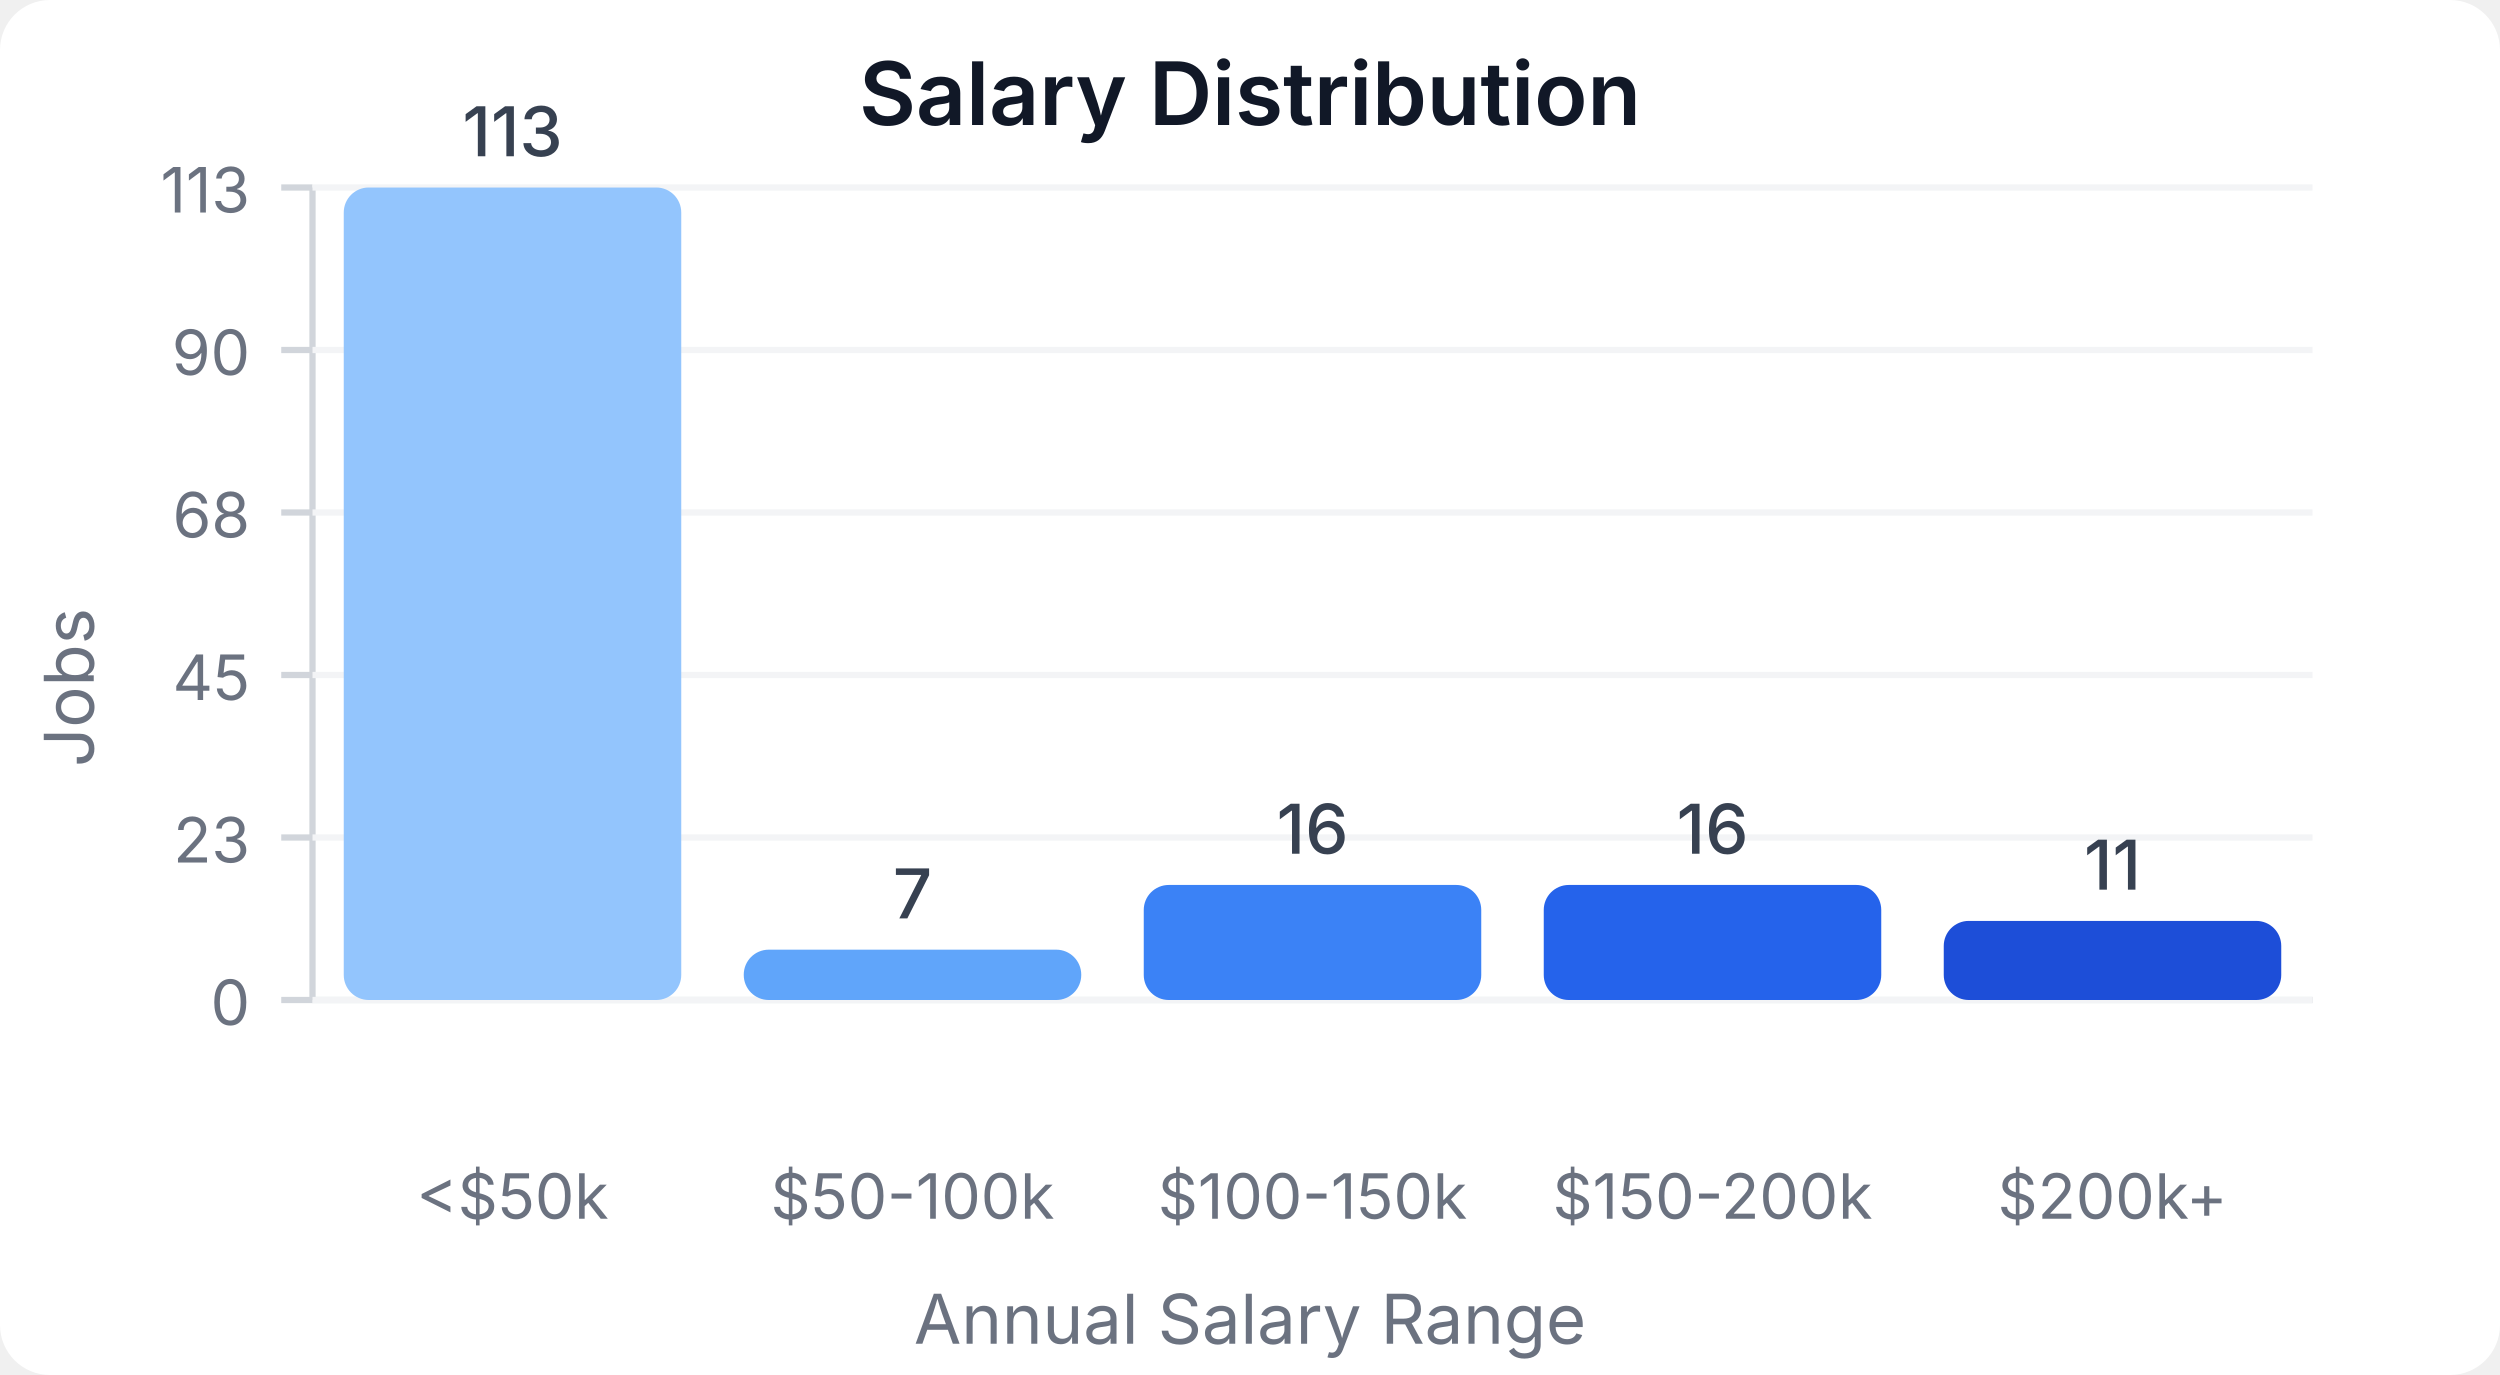
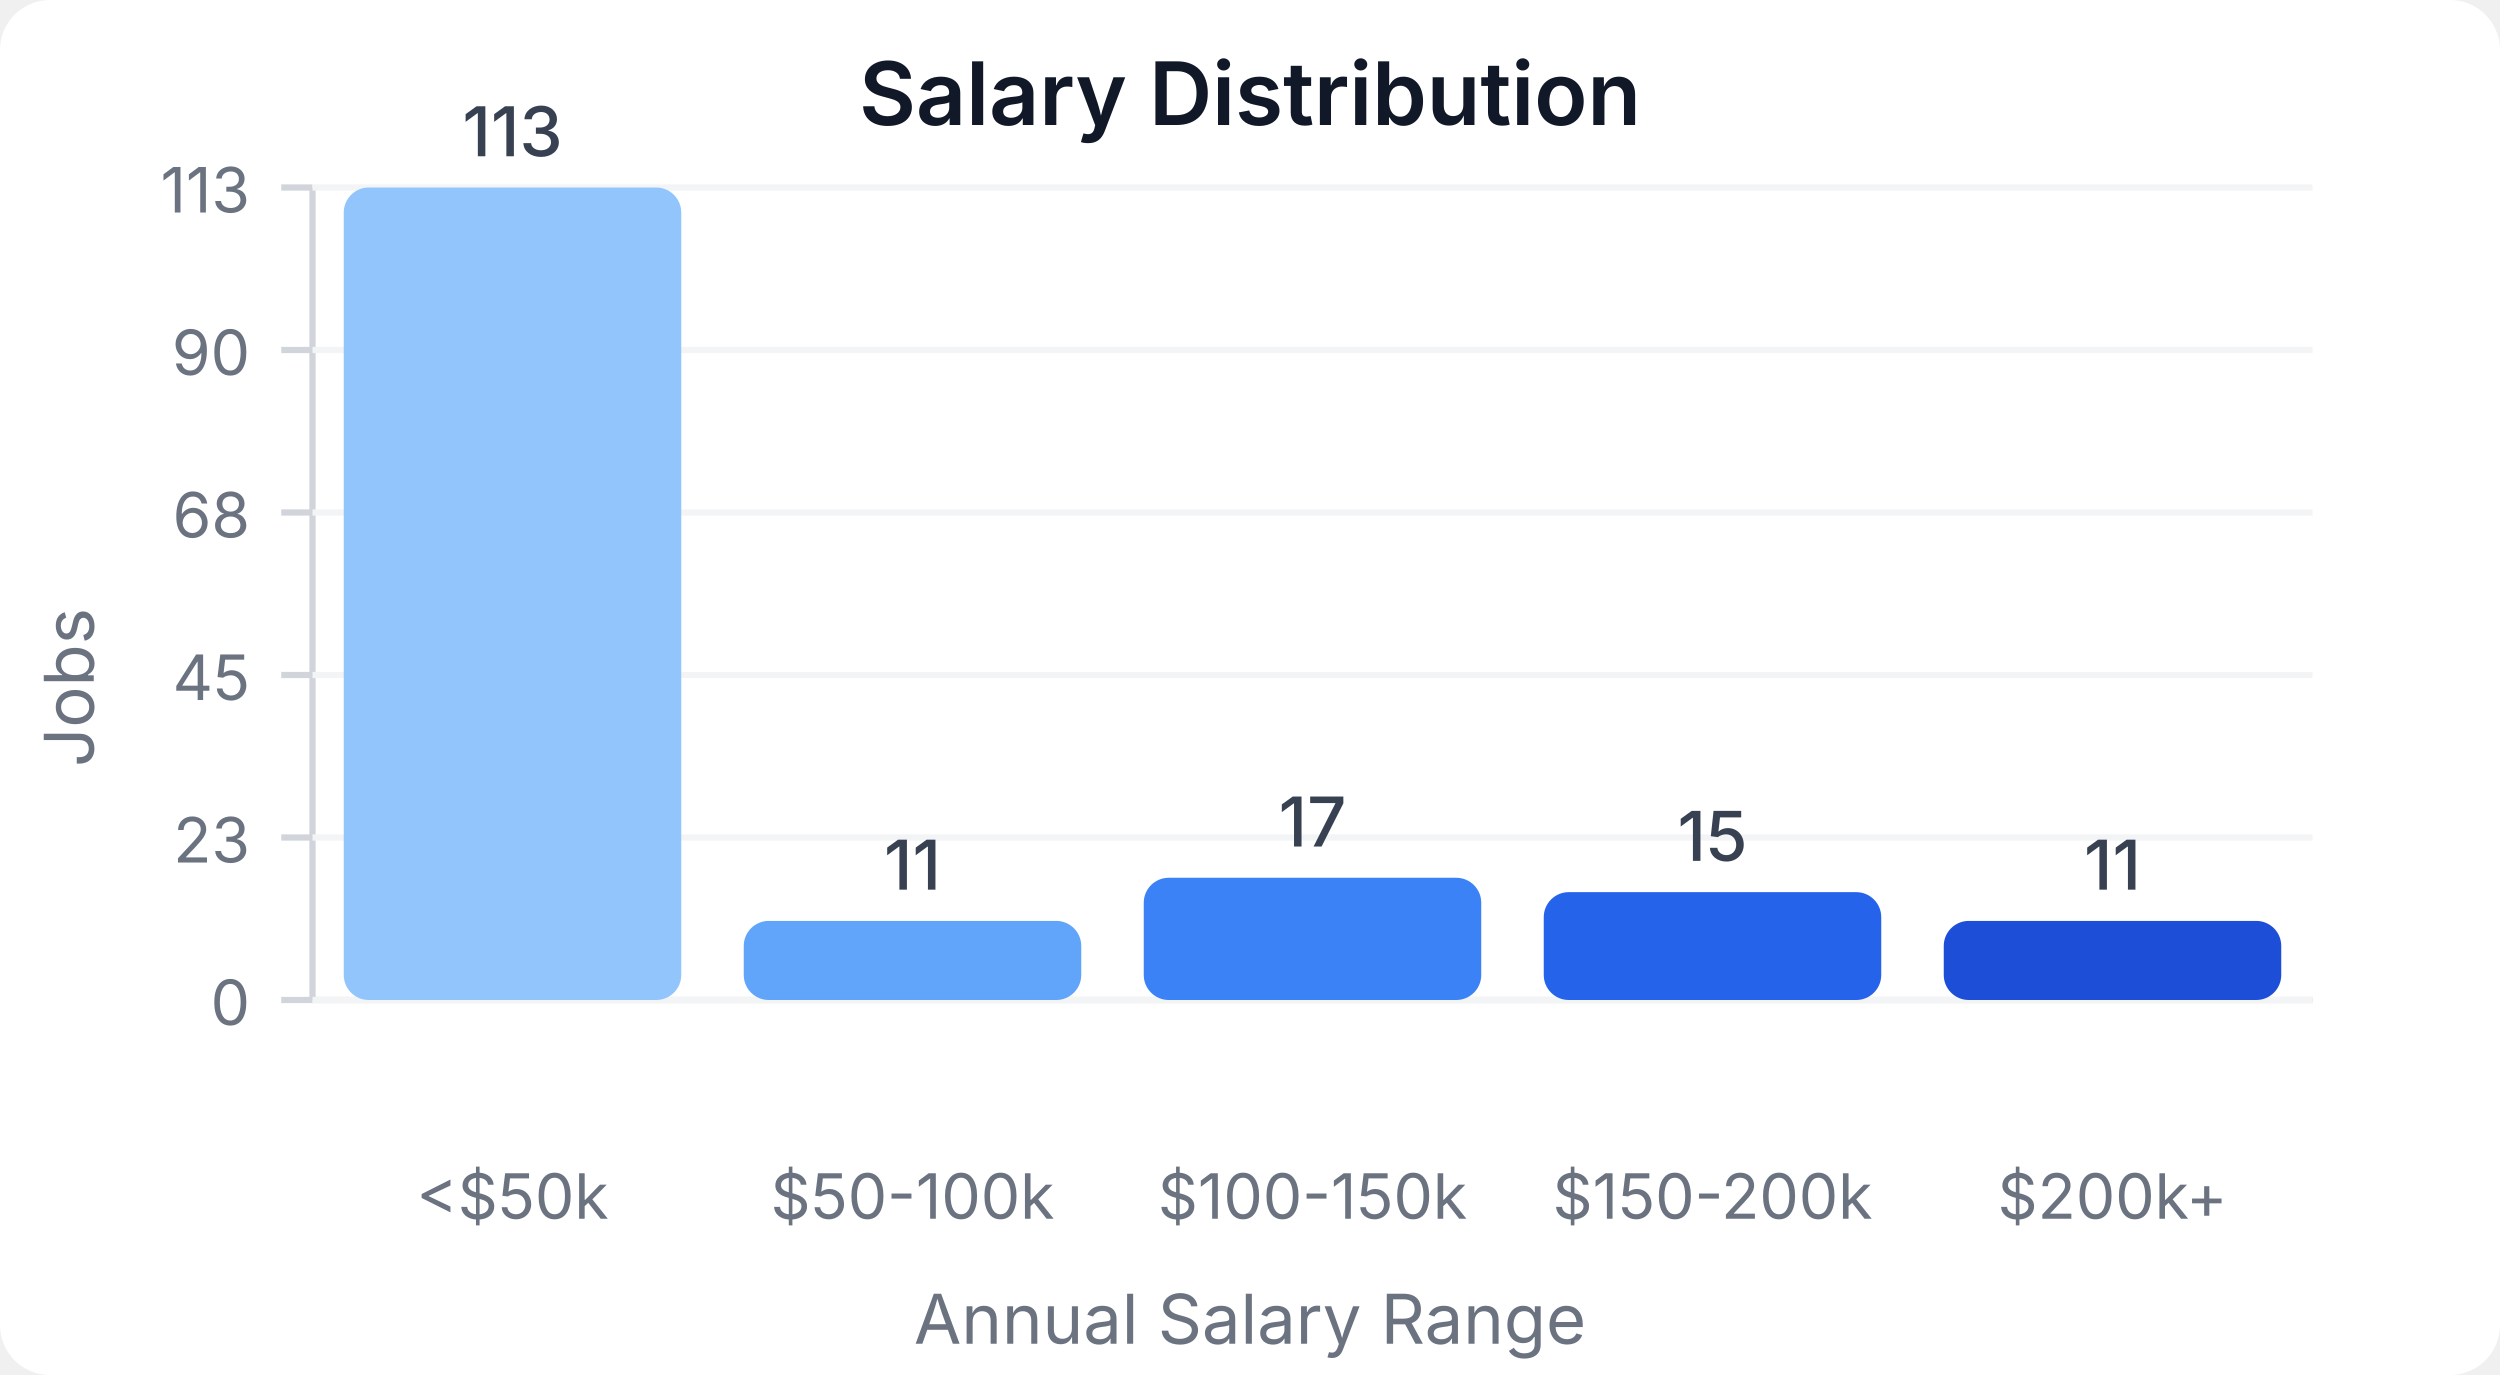
<svg xmlns="http://www.w3.org/2000/svg" width="400" height="220" viewBox="0 0 400 220">
  <style>
    text { font-family: system-ui, -apple-system, sans-serif; }
  </style>
  <rect width="400" height="220" fill="#ffffff" rx="8" />
  <text x="200" y="20" text-anchor="middle" font-size="14" font-weight="600" fill="#111827">Salary Distribution</text>
  <line x1="50" y1="30" x2="50" y2="160" stroke="#d1d5db" stroke-width="1" />
  <line x1="50" y1="160" x2="370" y2="160" stroke="#d1d5db" stroke-width="1" />
  <line x1="45" y1="160" x2="50" y2="160" stroke="#d1d5db" stroke-width="1" />
  <text x="40" y="164" text-anchor="end" font-size="10" fill="#6b7280">0</text>
  <line x1="50" y1="160" x2="370" y2="160" stroke="#f3f4f6" stroke-width="1" />
  <line x1="45" y1="134" x2="50" y2="134" stroke="#d1d5db" stroke-width="1" />
  <text x="40" y="138" text-anchor="end" font-size="10" fill="#6b7280">23</text>
  <line x1="50" y1="134" x2="370" y2="134" stroke="#f3f4f6" stroke-width="1" />
  <line x1="45" y1="108" x2="50" y2="108" stroke="#d1d5db" stroke-width="1" />
  <text x="40" y="112" text-anchor="end" font-size="10" fill="#6b7280">45</text>
  <line x1="50" y1="108" x2="370" y2="108" stroke="#f3f4f6" stroke-width="1" />
  <line x1="45" y1="82" x2="50" y2="82" stroke="#d1d5db" stroke-width="1" />
  <text x="40" y="86" text-anchor="end" font-size="10" fill="#6b7280">68</text>
  <line x1="50" y1="82" x2="370" y2="82" stroke="#f3f4f6" stroke-width="1" />
  <line x1="45" y1="56" x2="50" y2="56" stroke="#d1d5db" stroke-width="1" />
  <text x="40" y="60" text-anchor="end" font-size="10" fill="#6b7280">90</text>
  <line x1="50" y1="56" x2="370" y2="56" stroke="#f3f4f6" stroke-width="1" />
  <line x1="45" y1="30" x2="50" y2="30" stroke="#d1d5db" stroke-width="1" />
  <text x="40" y="34" text-anchor="end" font-size="10" fill="#6b7280">113</text>
  <line x1="50" y1="30" x2="370" y2="30" stroke="#f3f4f6" stroke-width="1" />
  <rect x="55" y="30" width="54" height="130" fill="#93c5fd" rx="4" />
  <text x="82" y="25" text-anchor="middle" font-size="11" fill="#374151" font-weight="500">113</text>
  <text x="82" y="195" text-anchor="middle" font-size="10" fill="#6b7280">&lt;$50k</text>
-   <rect x="119" y="151.947" width="54" height="8.053" fill="#60a5fa" rx="4" />
-   <text x="146" y="146.947" text-anchor="middle" font-size="11" fill="#374151" font-weight="500">7</text>
+   <rect x="119" y="147.345" width="54" height="12.655" fill="#60a5fa" rx="4" />
+   <text x="146" y="142.345" text-anchor="middle" font-size="11" fill="#374151" font-weight="500">11</text>
  <text x="146" y="195" text-anchor="middle" font-size="10" fill="#6b7280">$50-100k</text>
-   <rect x="183" y="141.593" width="54" height="18.407" fill="#3b82f6" rx="4" />
-   <text x="210" y="136.593" text-anchor="middle" font-size="11" fill="#374151" font-weight="500">16</text>
+   <rect x="183" y="140.442" width="54" height="19.558" fill="#3b82f6" rx="4" />
+   <text x="210" y="135.442" text-anchor="middle" font-size="11" fill="#374151" font-weight="500">17</text>
  <text x="210" y="195" text-anchor="middle" font-size="10" fill="#6b7280">$100-150k</text>
-   <rect x="247" y="141.593" width="54" height="18.407" fill="#2563eb" rx="4" />
-   <text x="274" y="136.593" text-anchor="middle" font-size="11" fill="#374151" font-weight="500">16</text>
+   <rect x="247" y="142.743" width="54" height="17.257" fill="#2563eb" rx="4" />
+   <text x="274" y="137.743" text-anchor="middle" font-size="11" fill="#374151" font-weight="500">15</text>
  <text x="274" y="195" text-anchor="middle" font-size="10" fill="#6b7280">$150-200k</text>
  <rect x="311" y="147.345" width="54" height="12.655" fill="#1d4ed8" rx="4" />
  <text x="338" y="142.345" text-anchor="middle" font-size="11" fill="#374151" font-weight="500">11</text>
  <text x="338" y="195" text-anchor="middle" font-size="10" fill="#6b7280">$200k+</text>
  <text x="15" y="110" text-anchor="middle" font-size="11" fill="#6b7280" transform="rotate(-90, 15, 110)">Jobs</text>
  <text x="200" y="215" text-anchor="middle" font-size="11" fill="#6b7280">Annual Salary Range</text>
</svg>
